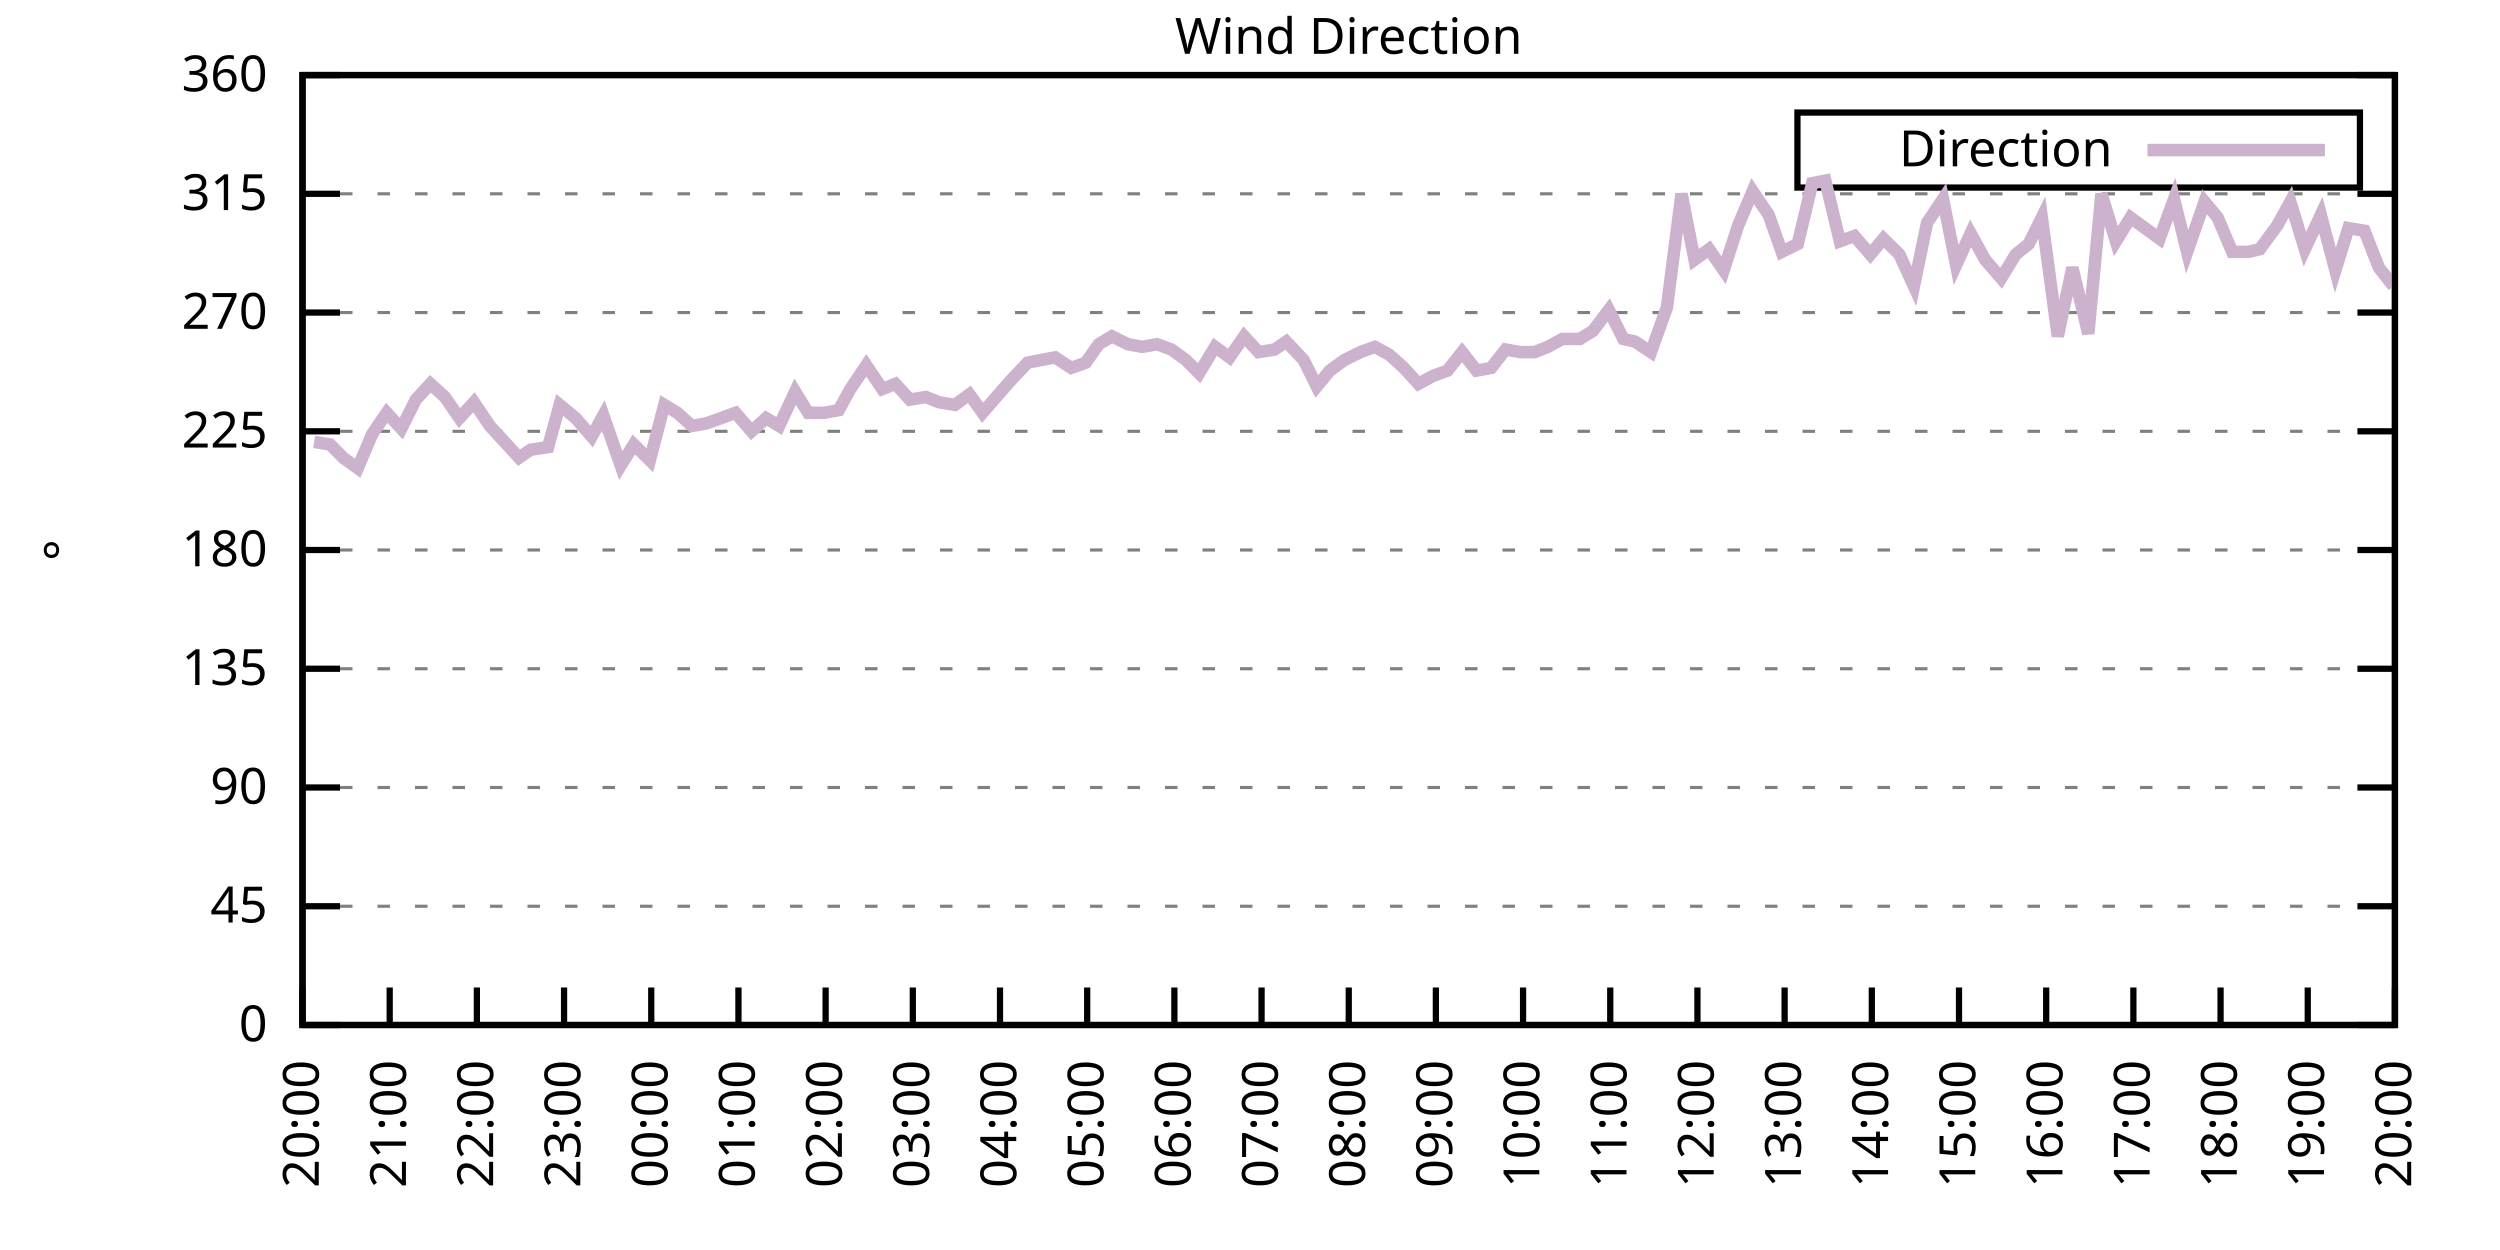
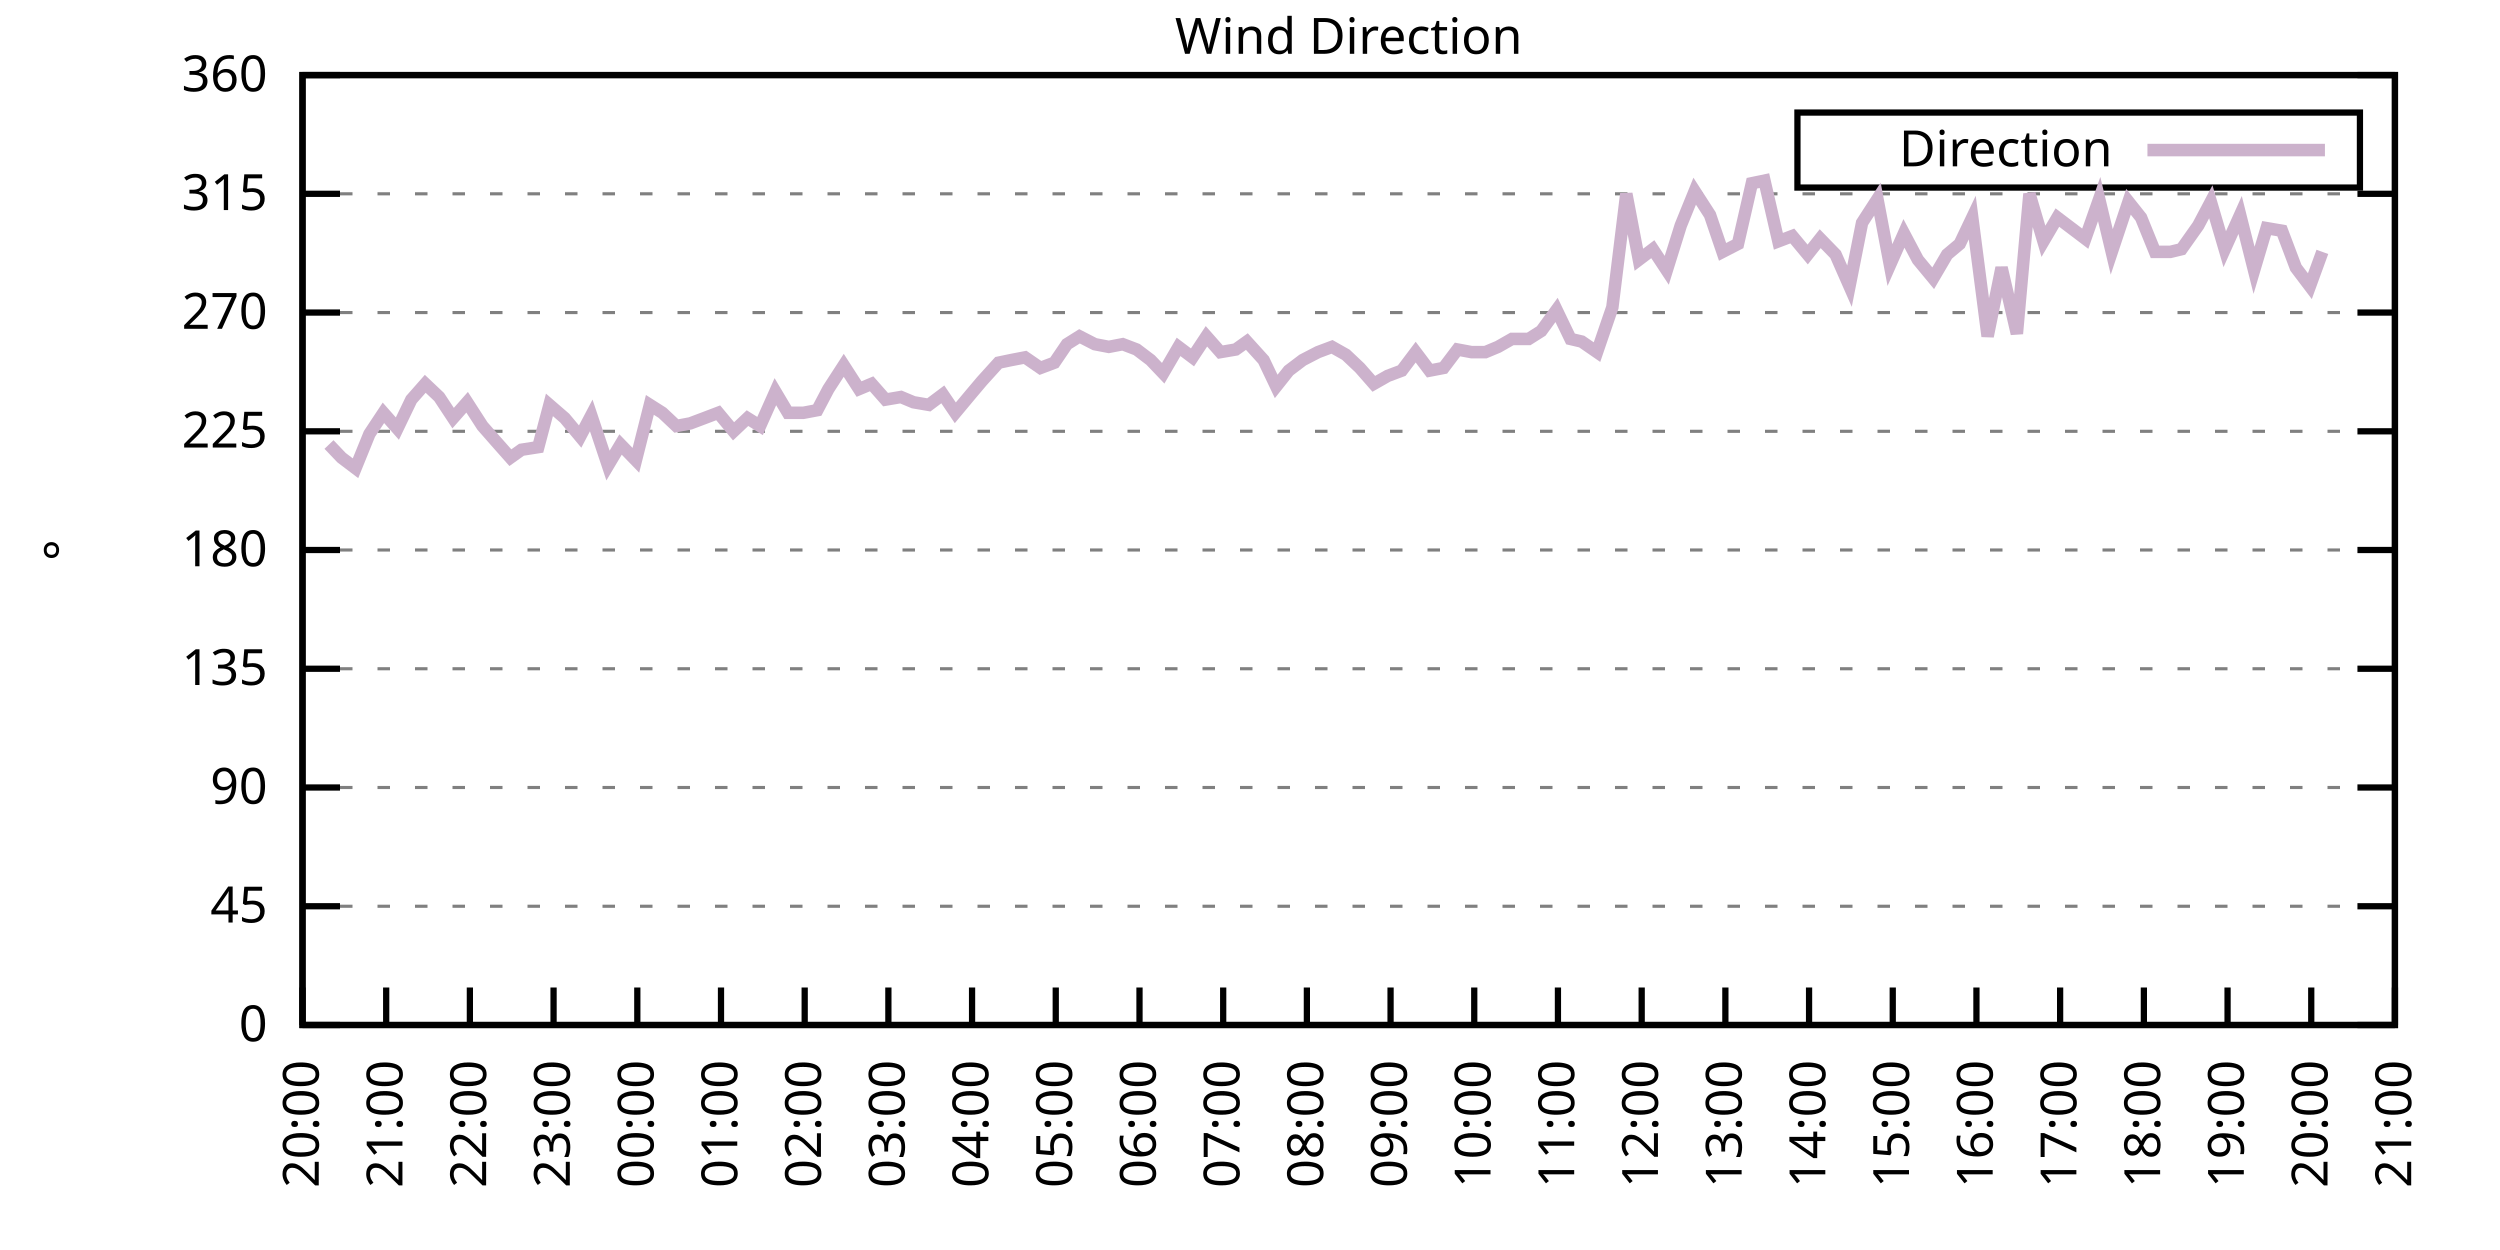
<svg xmlns="http://www.w3.org/2000/svg" xmlns:xlink="http://www.w3.org/1999/xlink" width="400" height="200" viewBox="0 0 400 200">
  <g id="gnuplot_canvas">
    <rect x="0" y="0" width="400" height="200" fill="none" />
    <defs>
      <circle id="gpDot" r="0.5" stroke-width="0.5" stroke="currentColor" />
      <path id="gpPt0" stroke-width="0.333" stroke="currentColor" d="M-1,0 h2 M0,-1 v2" />
      <path id="gpPt1" stroke-width="0.333" stroke="currentColor" d="M-1,-1 L1,1 M1,-1 L-1,1" />
      <path id="gpPt2" stroke-width="0.333" stroke="currentColor" d="M-1,0 L1,0 M0,-1 L0,1 M-1,-1 L1,1 M-1,1 L1,-1" />
      <rect id="gpPt3" stroke-width="0.333" stroke="currentColor" x="-1" y="-1" width="2" height="2" />
      <rect id="gpPt4" stroke-width="0.333" stroke="currentColor" fill="currentColor" x="-1" y="-1" width="2" height="2" />
      <circle id="gpPt5" stroke-width="0.333" stroke="currentColor" cx="0" cy="0" r="1" />
      <use xlink:href="#gpPt5" id="gpPt6" fill="currentColor" stroke="none" />
      <path id="gpPt7" stroke-width="0.333" stroke="currentColor" d="M0,-1.33 L-1.33,0.67 L1.33,0.67 z" />
      <use xlink:href="#gpPt7" id="gpPt8" fill="currentColor" stroke="none" />
      <use xlink:href="#gpPt7" id="gpPt9" stroke="currentColor" transform="rotate(180)" />
      <use xlink:href="#gpPt9" id="gpPt10" fill="currentColor" stroke="none" />
      <use xlink:href="#gpPt3" id="gpPt11" stroke="currentColor" transform="rotate(45)" />
      <use xlink:href="#gpPt11" id="gpPt12" fill="currentColor" stroke="none" />
      <path id="gpPt13" stroke-width="0.333" stroke="currentColor" d="M0,1.330 L1.265,0.411 L0.782,-1.067 L-0.782,-1.076 L-1.265,0.411 z" />
      <use xlink:href="#gpPt13" id="gpPt14" fill="currentColor" stroke="none" />
      <filter id="textbox" filterUnits="objectBoundingBox" x="0" y="0" height="1" width="1">
        <feFlood flood-color="white" flood-opacity="1" result="bgnd" />
        <feComposite in="SourceGraphic" in2="bgnd" operator="atop" />
      </filter>
      <filter id="greybox" filterUnits="objectBoundingBox" x="0" y="0" height="1" width="1">
        <feFlood flood-color="lightgrey" flood-opacity="1" result="grey" />
        <feComposite in="SourceGraphic" in2="grey" operator="atop" />
      </filter>
    </defs>
    <g fill="none" color="white" stroke="currentColor" stroke-width="1.00" stroke-linecap="butt" stroke-linejoin="miter">
</g>
    <g fill="none" color="black" stroke="currentColor" stroke-width="1.00" stroke-linecap="butt" stroke-linejoin="miter">
      <g stroke="none" shape-rendering="crispEdges">
        <polygon fill="rgb(255, 255, 255)" points="48.40,164.00 383.18,164.00 383.18,12.02 48.40,12.02 " />
      </g>
    </g>
    <g fill="none" color="black" stroke="currentColor" stroke-width="1.00" stroke-linecap="butt" stroke-linejoin="miter">
</g>
    <g fill="none" color="black" stroke="black" stroke-width="0.50" stroke-linecap="butt" stroke-linejoin="miter">
</g>
    <g fill="none" color="gray" stroke="currentColor" stroke-width="0.50" stroke-linecap="butt" stroke-linejoin="miter">
      <path stroke="gray" stroke-dasharray="2,4" class="gridline" d="M48.40,164.00 L383.19,164.00  " />
    </g>
    <g fill="none" color="gray" stroke="gray" stroke-width="1.00" stroke-linecap="butt" stroke-linejoin="miter">
</g>
    <g fill="none" color="black" stroke="currentColor" stroke-width="1.00" stroke-linecap="butt" stroke-linejoin="miter">
      <path stroke="black" d="M48.40,164.00 L54.40,164.00 M383.19,164.00 L377.19,164.00  " />
      <g transform="translate(42.80,166.60)" stroke="none" fill="black" font-family="Sans" font-size="8.00" text-anchor="end">
        <text>
          <tspan font-family="Sans"> 0</tspan>
        </text>
      </g>
    </g>
    <g fill="none" color="black" stroke="currentColor" stroke-width="1.00" stroke-linecap="butt" stroke-linejoin="miter">
</g>
    <g fill="none" color="black" stroke="black" stroke-width="0.50" stroke-linecap="butt" stroke-linejoin="miter">
</g>
    <g fill="none" color="gray" stroke="currentColor" stroke-width="0.50" stroke-linecap="butt" stroke-linejoin="miter">
      <path stroke="gray" stroke-dasharray="2,4" class="gridline" d="M48.40,145.00 L383.19,145.00  " />
    </g>
    <g fill="none" color="gray" stroke="gray" stroke-width="1.00" stroke-linecap="butt" stroke-linejoin="miter">
</g>
    <g fill="none" color="black" stroke="currentColor" stroke-width="1.00" stroke-linecap="butt" stroke-linejoin="miter">
      <path stroke="black" d="M48.40,145.00 L54.40,145.00 M383.19,145.00 L377.19,145.00  " />
      <g transform="translate(42.80,147.60)" stroke="none" fill="black" font-family="Sans" font-size="8.00" text-anchor="end">
        <text>
          <tspan font-family="Sans"> 45</tspan>
        </text>
      </g>
    </g>
    <g fill="none" color="black" stroke="currentColor" stroke-width="1.00" stroke-linecap="butt" stroke-linejoin="miter">
</g>
    <g fill="none" color="black" stroke="black" stroke-width="0.50" stroke-linecap="butt" stroke-linejoin="miter">
</g>
    <g fill="none" color="gray" stroke="currentColor" stroke-width="0.50" stroke-linecap="butt" stroke-linejoin="miter">
      <path stroke="gray" stroke-dasharray="2,4" class="gridline" d="M48.40,126.00 L383.19,126.00  " />
    </g>
    <g fill="none" color="gray" stroke="gray" stroke-width="1.00" stroke-linecap="butt" stroke-linejoin="miter">
</g>
    <g fill="none" color="black" stroke="currentColor" stroke-width="1.00" stroke-linecap="butt" stroke-linejoin="miter">
      <path stroke="black" d="M48.40,126.00 L54.40,126.00 M383.19,126.00 L377.19,126.00  " />
      <g transform="translate(42.80,128.60)" stroke="none" fill="black" font-family="Sans" font-size="8.00" text-anchor="end">
        <text>
          <tspan font-family="Sans"> 90</tspan>
        </text>
      </g>
    </g>
    <g fill="none" color="black" stroke="currentColor" stroke-width="1.00" stroke-linecap="butt" stroke-linejoin="miter">
</g>
    <g fill="none" color="black" stroke="black" stroke-width="0.50" stroke-linecap="butt" stroke-linejoin="miter">
</g>
    <g fill="none" color="gray" stroke="currentColor" stroke-width="0.50" stroke-linecap="butt" stroke-linejoin="miter">
      <path stroke="gray" stroke-dasharray="2,4" class="gridline" d="M48.40,107.00 L383.19,107.00  " />
    </g>
    <g fill="none" color="gray" stroke="gray" stroke-width="1.00" stroke-linecap="butt" stroke-linejoin="miter">
</g>
    <g fill="none" color="black" stroke="currentColor" stroke-width="1.00" stroke-linecap="butt" stroke-linejoin="miter">
      <path stroke="black" d="M48.40,107.00 L54.40,107.00 M383.19,107.00 L377.19,107.00  " />
      <g transform="translate(42.80,109.60)" stroke="none" fill="black" font-family="Sans" font-size="8.00" text-anchor="end">
        <text>
          <tspan font-family="Sans"> 135</tspan>
        </text>
      </g>
    </g>
    <g fill="none" color="black" stroke="currentColor" stroke-width="1.00" stroke-linecap="butt" stroke-linejoin="miter">
</g>
    <g fill="none" color="black" stroke="black" stroke-width="0.50" stroke-linecap="butt" stroke-linejoin="miter">
</g>
    <g fill="none" color="gray" stroke="currentColor" stroke-width="0.50" stroke-linecap="butt" stroke-linejoin="miter">
      <path stroke="gray" stroke-dasharray="2,4" class="gridline" d="M48.40,88.00 L383.19,88.00  " />
    </g>
    <g fill="none" color="gray" stroke="gray" stroke-width="1.00" stroke-linecap="butt" stroke-linejoin="miter">
</g>
    <g fill="none" color="black" stroke="currentColor" stroke-width="1.00" stroke-linecap="butt" stroke-linejoin="miter">
      <path stroke="black" d="M48.40,88.00 L54.40,88.00 M383.19,88.00 L377.19,88.00  " />
      <g transform="translate(42.80,90.60)" stroke="none" fill="black" font-family="Sans" font-size="8.00" text-anchor="end">
        <text>
          <tspan font-family="Sans"> 180</tspan>
        </text>
      </g>
    </g>
    <g fill="none" color="black" stroke="currentColor" stroke-width="1.00" stroke-linecap="butt" stroke-linejoin="miter">
</g>
    <g fill="none" color="black" stroke="black" stroke-width="0.50" stroke-linecap="butt" stroke-linejoin="miter">
</g>
    <g fill="none" color="gray" stroke="currentColor" stroke-width="0.50" stroke-linecap="butt" stroke-linejoin="miter">
      <path stroke="gray" stroke-dasharray="2,4" class="gridline" d="M48.40,69.01 L383.19,69.01  " />
    </g>
    <g fill="none" color="gray" stroke="gray" stroke-width="1.00" stroke-linecap="butt" stroke-linejoin="miter">
</g>
    <g fill="none" color="black" stroke="currentColor" stroke-width="1.00" stroke-linecap="butt" stroke-linejoin="miter">
      <path stroke="black" d="M48.40,69.01 L54.40,69.01 M383.19,69.01 L377.19,69.01  " />
      <g transform="translate(42.80,71.61)" stroke="none" fill="black" font-family="Sans" font-size="8.00" text-anchor="end">
        <text>
          <tspan font-family="Sans"> 225</tspan>
        </text>
      </g>
    </g>
    <g fill="none" color="black" stroke="currentColor" stroke-width="1.00" stroke-linecap="butt" stroke-linejoin="miter">
</g>
    <g fill="none" color="black" stroke="black" stroke-width="0.50" stroke-linecap="butt" stroke-linejoin="miter">
</g>
    <g fill="none" color="gray" stroke="currentColor" stroke-width="0.50" stroke-linecap="butt" stroke-linejoin="miter">
      <path stroke="gray" stroke-dasharray="2,4" class="gridline" d="M48.40,50.01 L383.19,50.01  " />
    </g>
    <g fill="none" color="gray" stroke="gray" stroke-width="1.00" stroke-linecap="butt" stroke-linejoin="miter">
</g>
    <g fill="none" color="black" stroke="currentColor" stroke-width="1.00" stroke-linecap="butt" stroke-linejoin="miter">
      <path stroke="black" d="M48.40,50.01 L54.40,50.01 M383.19,50.01 L377.19,50.01  " />
      <g transform="translate(42.80,52.61)" stroke="none" fill="black" font-family="Sans" font-size="8.00" text-anchor="end">
        <text>
          <tspan font-family="Sans"> 270</tspan>
        </text>
      </g>
    </g>
    <g fill="none" color="black" stroke="currentColor" stroke-width="1.00" stroke-linecap="butt" stroke-linejoin="miter">
</g>
    <g fill="none" color="black" stroke="black" stroke-width="0.50" stroke-linecap="butt" stroke-linejoin="miter">
</g>
    <g fill="none" color="gray" stroke="currentColor" stroke-width="0.50" stroke-linecap="butt" stroke-linejoin="miter">
      <path stroke="gray" stroke-dasharray="2,4" class="gridline" d="M48.40,31.01 L383.19,31.01  " />
    </g>
    <g fill="none" color="gray" stroke="gray" stroke-width="1.00" stroke-linecap="butt" stroke-linejoin="miter">
</g>
    <g fill="none" color="black" stroke="currentColor" stroke-width="1.00" stroke-linecap="butt" stroke-linejoin="miter">
      <path stroke="black" d="M48.40,31.01 L54.40,31.01 M383.19,31.01 L377.19,31.01  " />
      <g transform="translate(42.80,33.61)" stroke="none" fill="black" font-family="Sans" font-size="8.00" text-anchor="end">
        <text>
          <tspan font-family="Sans"> 315</tspan>
        </text>
      </g>
    </g>
    <g fill="none" color="black" stroke="currentColor" stroke-width="1.00" stroke-linecap="butt" stroke-linejoin="miter">
</g>
    <g fill="none" color="black" stroke="black" stroke-width="0.50" stroke-linecap="butt" stroke-linejoin="miter">
</g>
    <g fill="none" color="gray" stroke="currentColor" stroke-width="0.50" stroke-linecap="butt" stroke-linejoin="miter">
      <path stroke="gray" stroke-dasharray="2,4" class="gridline" d="M48.40,12.01 L383.19,12.01  " />
    </g>
    <g fill="none" color="gray" stroke="gray" stroke-width="1.00" stroke-linecap="butt" stroke-linejoin="miter">
</g>
    <g fill="none" color="black" stroke="currentColor" stroke-width="1.00" stroke-linecap="butt" stroke-linejoin="miter">
      <path stroke="black" d="M48.40,12.01 L54.40,12.01 M383.19,12.01 L377.19,12.01  " />
      <g transform="translate(42.80,14.61)" stroke="none" fill="black" font-family="Sans" font-size="8.00" text-anchor="end">
        <text>
          <tspan font-family="Sans"> 360</tspan>
        </text>
      </g>
    </g>
    <g fill="none" color="black" stroke="currentColor" stroke-width="1.00" stroke-linecap="butt" stroke-linejoin="miter">
      <path stroke="black" d="M48.40,164.00 L48.40,158.00  " />
      <g transform="translate(51.00,169.60) rotate(270.00)" stroke="none" fill="black" font-family="Sans" font-size="8.00" text-anchor="end">
        <text>
          <tspan font-family="Sans">20:00</tspan>
        </text>
      </g>
    </g>
    <g fill="none" color="black" stroke="currentColor" stroke-width="1.00" stroke-linecap="butt" stroke-linejoin="miter">
-       <path stroke="black" d="M62.35,164.00 L62.35,158.00  " />
-       <g transform="translate(64.95,169.60) rotate(270.00)" stroke="none" fill="black" font-family="Sans" font-size="8.00" text-anchor="end">
+       <path stroke="black" d="M61.79,164.00 L61.79,158.00  " />
+       <g transform="translate(64.39,169.60) rotate(270.00)" stroke="none" fill="black" font-family="Sans" font-size="8.00" text-anchor="end">
        <text>
          <tspan font-family="Sans">21:00</tspan>
        </text>
      </g>
    </g>
    <g fill="none" color="black" stroke="currentColor" stroke-width="1.00" stroke-linecap="butt" stroke-linejoin="miter">
-       <path stroke="black" d="M76.30,164.00 L76.30,158.00  " />
-       <g transform="translate(78.90,169.60) rotate(270.00)" stroke="none" fill="black" font-family="Sans" font-size="8.00" text-anchor="end">
+       <path stroke="black" d="M75.18,164.00 L75.18,158.00  " />
+       <g transform="translate(77.78,169.60) rotate(270.00)" stroke="none" fill="black" font-family="Sans" font-size="8.00" text-anchor="end">
        <text>
          <tspan font-family="Sans">22:00</tspan>
        </text>
      </g>
    </g>
    <g fill="none" color="black" stroke="currentColor" stroke-width="1.00" stroke-linecap="butt" stroke-linejoin="miter">
-       <path stroke="black" d="M90.25,164.00 L90.25,158.00  " />
-       <g transform="translate(92.85,169.60) rotate(270.00)" stroke="none" fill="black" font-family="Sans" font-size="8.00" text-anchor="end">
+       <path stroke="black" d="M88.57,164.00 L88.57,158.00  " />
+       <g transform="translate(91.17,169.60) rotate(270.00)" stroke="none" fill="black" font-family="Sans" font-size="8.00" text-anchor="end">
        <text>
          <tspan font-family="Sans">23:00</tspan>
        </text>
      </g>
    </g>
    <g fill="none" color="black" stroke="currentColor" stroke-width="1.00" stroke-linecap="butt" stroke-linejoin="miter">
-       <path stroke="black" d="M104.20,164.00 L104.20,158.00  " />
-       <g transform="translate(106.80,169.60) rotate(270.00)" stroke="none" fill="black" font-family="Sans" font-size="8.00" text-anchor="end">
+       <path stroke="black" d="M101.97,164.00 L101.97,158.00  " />
+       <g transform="translate(104.57,169.60) rotate(270.00)" stroke="none" fill="black" font-family="Sans" font-size="8.00" text-anchor="end">
        <text>
          <tspan font-family="Sans">00:00</tspan>
        </text>
      </g>
    </g>
    <g fill="none" color="black" stroke="currentColor" stroke-width="1.00" stroke-linecap="butt" stroke-linejoin="miter">
-       <path stroke="black" d="M118.15,164.00 L118.15,158.00  " />
-       <g transform="translate(120.75,169.60) rotate(270.00)" stroke="none" fill="black" font-family="Sans" font-size="8.00" text-anchor="end">
+       <path stroke="black" d="M115.36,164.00 L115.36,158.00  " />
+       <g transform="translate(117.96,169.60) rotate(270.00)" stroke="none" fill="black" font-family="Sans" font-size="8.00" text-anchor="end">
        <text>
          <tspan font-family="Sans">01:00</tspan>
        </text>
      </g>
    </g>
    <g fill="none" color="black" stroke="currentColor" stroke-width="1.00" stroke-linecap="butt" stroke-linejoin="miter">
-       <path stroke="black" d="M132.10,164.00 L132.10,158.00  " />
-       <g transform="translate(134.70,169.60) rotate(270.00)" stroke="none" fill="black" font-family="Sans" font-size="8.00" text-anchor="end">
+       <path stroke="black" d="M128.75,164.00 L128.75,158.00  " />
+       <g transform="translate(131.35,169.60) rotate(270.00)" stroke="none" fill="black" font-family="Sans" font-size="8.00" text-anchor="end">
        <text>
          <tspan font-family="Sans">02:00</tspan>
        </text>
      </g>
    </g>
    <g fill="none" color="black" stroke="currentColor" stroke-width="1.00" stroke-linecap="butt" stroke-linejoin="miter">
-       <path stroke="black" d="M146.05,164.00 L146.05,158.00  " />
-       <g transform="translate(148.65,169.60) rotate(270.00)" stroke="none" fill="black" font-family="Sans" font-size="8.00" text-anchor="end">
+       <path stroke="black" d="M142.14,164.00 L142.14,158.00  " />
+       <g transform="translate(144.74,169.60) rotate(270.00)" stroke="none" fill="black" font-family="Sans" font-size="8.00" text-anchor="end">
        <text>
          <tspan font-family="Sans">03:00</tspan>
        </text>
      </g>
    </g>
    <g fill="none" color="black" stroke="currentColor" stroke-width="1.00" stroke-linecap="butt" stroke-linejoin="miter">
-       <path stroke="black" d="M160.00,164.00 L160.00,158.00  " />
-       <g transform="translate(162.60,169.60) rotate(270.00)" stroke="none" fill="black" font-family="Sans" font-size="8.00" text-anchor="end">
+       <path stroke="black" d="M155.53,164.00 L155.53,158.00  " />
+       <g transform="translate(158.13,169.60) rotate(270.00)" stroke="none" fill="black" font-family="Sans" font-size="8.00" text-anchor="end">
        <text>
          <tspan font-family="Sans">04:00</tspan>
        </text>
      </g>
    </g>
    <g fill="none" color="black" stroke="currentColor" stroke-width="1.00" stroke-linecap="butt" stroke-linejoin="miter">
-       <path stroke="black" d="M173.95,164.00 L173.95,158.00  " />
-       <g transform="translate(176.55,169.60) rotate(270.00)" stroke="none" fill="black" font-family="Sans" font-size="8.00" text-anchor="end">
+       <path stroke="black" d="M168.92,164.00 L168.92,158.00  " />
+       <g transform="translate(171.52,169.60) rotate(270.00)" stroke="none" fill="black" font-family="Sans" font-size="8.00" text-anchor="end">
        <text>
          <tspan font-family="Sans">05:00</tspan>
        </text>
      </g>
    </g>
    <g fill="none" color="black" stroke="currentColor" stroke-width="1.00" stroke-linecap="butt" stroke-linejoin="miter">
-       <path stroke="black" d="M187.90,164.00 L187.90,158.00  " />
-       <g transform="translate(190.50,169.60) rotate(270.00)" stroke="none" fill="black" font-family="Sans" font-size="8.00" text-anchor="end">
+       <path stroke="black" d="M182.32,164.00 L182.32,158.00  " />
+       <g transform="translate(184.92,169.60) rotate(270.00)" stroke="none" fill="black" font-family="Sans" font-size="8.00" text-anchor="end">
        <text>
          <tspan font-family="Sans">06:00</tspan>
        </text>
      </g>
    </g>
    <g fill="none" color="black" stroke="currentColor" stroke-width="1.00" stroke-linecap="butt" stroke-linejoin="miter">
-       <path stroke="black" d="M201.85,164.00 L201.85,158.00  " />
-       <g transform="translate(204.45,169.60) rotate(270.00)" stroke="none" fill="black" font-family="Sans" font-size="8.00" text-anchor="end">
+       <path stroke="black" d="M195.71,164.00 L195.71,158.00  " />
+       <g transform="translate(198.31,169.60) rotate(270.00)" stroke="none" fill="black" font-family="Sans" font-size="8.00" text-anchor="end">
        <text>
          <tspan font-family="Sans">07:00</tspan>
        </text>
      </g>
    </g>
    <g fill="none" color="black" stroke="currentColor" stroke-width="1.00" stroke-linecap="butt" stroke-linejoin="miter">
-       <path stroke="black" d="M215.80,164.00 L215.80,158.00  " />
-       <g transform="translate(218.40,169.60) rotate(270.00)" stroke="none" fill="black" font-family="Sans" font-size="8.00" text-anchor="end">
+       <path stroke="black" d="M209.10,164.00 L209.10,158.00  " />
+       <g transform="translate(211.70,169.60) rotate(270.00)" stroke="none" fill="black" font-family="Sans" font-size="8.00" text-anchor="end">
        <text>
          <tspan font-family="Sans">08:00</tspan>
        </text>
      </g>
    </g>
    <g fill="none" color="black" stroke="currentColor" stroke-width="1.00" stroke-linecap="butt" stroke-linejoin="miter">
-       <path stroke="black" d="M229.74,164.00 L229.74,158.00  " />
-       <g transform="translate(232.34,169.60) rotate(270.00)" stroke="none" fill="black" font-family="Sans" font-size="8.00" text-anchor="end">
+       <path stroke="black" d="M222.49,164.00 L222.49,158.00  " />
+       <g transform="translate(225.09,169.60) rotate(270.00)" stroke="none" fill="black" font-family="Sans" font-size="8.00" text-anchor="end">
        <text>
          <tspan font-family="Sans">09:00</tspan>
        </text>
      </g>
    </g>
    <g fill="none" color="black" stroke="currentColor" stroke-width="1.00" stroke-linecap="butt" stroke-linejoin="miter">
-       <path stroke="black" d="M243.69,164.00 L243.69,158.00  " />
-       <g transform="translate(246.29,169.60) rotate(270.00)" stroke="none" fill="black" font-family="Sans" font-size="8.00" text-anchor="end">
+       <path stroke="black" d="M235.88,164.00 L235.88,158.00  " />
+       <g transform="translate(238.48,169.60) rotate(270.00)" stroke="none" fill="black" font-family="Sans" font-size="8.00" text-anchor="end">
        <text>
          <tspan font-family="Sans">10:00</tspan>
        </text>
      </g>
    </g>
    <g fill="none" color="black" stroke="currentColor" stroke-width="1.00" stroke-linecap="butt" stroke-linejoin="miter">
-       <path stroke="black" d="M257.64,164.00 L257.64,158.00  " />
-       <g transform="translate(260.24,169.60) rotate(270.00)" stroke="none" fill="black" font-family="Sans" font-size="8.00" text-anchor="end">
+       <path stroke="black" d="M249.27,164.00 L249.27,158.00  " />
+       <g transform="translate(251.87,169.60) rotate(270.00)" stroke="none" fill="black" font-family="Sans" font-size="8.00" text-anchor="end">
        <text>
          <tspan font-family="Sans">11:00</tspan>
        </text>
      </g>
    </g>
    <g fill="none" color="black" stroke="currentColor" stroke-width="1.00" stroke-linecap="butt" stroke-linejoin="miter">
-       <path stroke="black" d="M271.59,164.00 L271.59,158.00  " />
-       <g transform="translate(274.19,169.60) rotate(270.00)" stroke="none" fill="black" font-family="Sans" font-size="8.00" text-anchor="end">
+       <path stroke="black" d="M262.67,164.00 L262.67,158.00  " />
+       <g transform="translate(265.27,169.60) rotate(270.00)" stroke="none" fill="black" font-family="Sans" font-size="8.00" text-anchor="end">
        <text>
          <tspan font-family="Sans">12:00</tspan>
        </text>
      </g>
    </g>
    <g fill="none" color="black" stroke="currentColor" stroke-width="1.00" stroke-linecap="butt" stroke-linejoin="miter">
-       <path stroke="black" d="M285.54,164.00 L285.54,158.00  " />
-       <g transform="translate(288.14,169.60) rotate(270.00)" stroke="none" fill="black" font-family="Sans" font-size="8.00" text-anchor="end">
+       <path stroke="black" d="M276.06,164.00 L276.06,158.00  " />
+       <g transform="translate(278.66,169.60) rotate(270.00)" stroke="none" fill="black" font-family="Sans" font-size="8.00" text-anchor="end">
        <text>
          <tspan font-family="Sans">13:00</tspan>
        </text>
      </g>
    </g>
    <g fill="none" color="black" stroke="currentColor" stroke-width="1.00" stroke-linecap="butt" stroke-linejoin="miter">
-       <path stroke="black" d="M299.49,164.00 L299.49,158.00  " />
-       <g transform="translate(302.09,169.60) rotate(270.00)" stroke="none" fill="black" font-family="Sans" font-size="8.00" text-anchor="end">
+       <path stroke="black" d="M289.45,164.00 L289.45,158.00  " />
+       <g transform="translate(292.05,169.60) rotate(270.00)" stroke="none" fill="black" font-family="Sans" font-size="8.00" text-anchor="end">
        <text>
          <tspan font-family="Sans">14:00</tspan>
        </text>
      </g>
    </g>
    <g fill="none" color="black" stroke="currentColor" stroke-width="1.00" stroke-linecap="butt" stroke-linejoin="miter">
-       <path stroke="black" d="M313.44,164.00 L313.44,158.00  " />
-       <g transform="translate(316.04,169.60) rotate(270.00)" stroke="none" fill="black" font-family="Sans" font-size="8.00" text-anchor="end">
+       <path stroke="black" d="M302.84,164.00 L302.84,158.00  " />
+       <g transform="translate(305.44,169.60) rotate(270.00)" stroke="none" fill="black" font-family="Sans" font-size="8.00" text-anchor="end">
        <text>
          <tspan font-family="Sans">15:00</tspan>
        </text>
      </g>
    </g>
    <g fill="none" color="black" stroke="currentColor" stroke-width="1.00" stroke-linecap="butt" stroke-linejoin="miter">
-       <path stroke="black" d="M327.39,164.00 L327.39,158.00  " />
-       <g transform="translate(329.99,169.60) rotate(270.00)" stroke="none" fill="black" font-family="Sans" font-size="8.00" text-anchor="end">
+       <path stroke="black" d="M316.23,164.00 L316.23,158.00  " />
+       <g transform="translate(318.83,169.60) rotate(270.00)" stroke="none" fill="black" font-family="Sans" font-size="8.00" text-anchor="end">
        <text>
          <tspan font-family="Sans">16:00</tspan>
        </text>
      </g>
    </g>
    <g fill="none" color="black" stroke="currentColor" stroke-width="1.00" stroke-linecap="butt" stroke-linejoin="miter">
-       <path stroke="black" d="M341.34,164.00 L341.34,158.00  " />
-       <g transform="translate(343.94,169.60) rotate(270.00)" stroke="none" fill="black" font-family="Sans" font-size="8.00" text-anchor="end">
+       <path stroke="black" d="M329.62,164.00 L329.62,158.00  " />
+       <g transform="translate(332.22,169.60) rotate(270.00)" stroke="none" fill="black" font-family="Sans" font-size="8.00" text-anchor="end">
        <text>
          <tspan font-family="Sans">17:00</tspan>
        </text>
      </g>
    </g>
    <g fill="none" color="black" stroke="currentColor" stroke-width="1.00" stroke-linecap="butt" stroke-linejoin="miter">
-       <path stroke="black" d="M355.29,164.00 L355.29,158.00  " />
-       <g transform="translate(357.89,169.60) rotate(270.00)" stroke="none" fill="black" font-family="Sans" font-size="8.00" text-anchor="end">
+       <path stroke="black" d="M343.02,164.00 L343.02,158.00  " />
+       <g transform="translate(345.62,169.60) rotate(270.00)" stroke="none" fill="black" font-family="Sans" font-size="8.00" text-anchor="end">
        <text>
          <tspan font-family="Sans">18:00</tspan>
        </text>
      </g>
    </g>
    <g fill="none" color="black" stroke="currentColor" stroke-width="1.00" stroke-linecap="butt" stroke-linejoin="miter">
-       <path stroke="black" d="M369.24,164.00 L369.24,158.00  " />
-       <g transform="translate(371.84,169.60) rotate(270.00)" stroke="none" fill="black" font-family="Sans" font-size="8.00" text-anchor="end">
+       <path stroke="black" d="M356.41,164.00 L356.41,158.00  " />
+       <g transform="translate(359.01,169.60) rotate(270.00)" stroke="none" fill="black" font-family="Sans" font-size="8.00" text-anchor="end">
        <text>
          <tspan font-family="Sans">19:00</tspan>
+         </text>
+       </g>
+     </g>
+     <g fill="none" color="black" stroke="currentColor" stroke-width="1.00" stroke-linecap="butt" stroke-linejoin="miter">
+       <path stroke="black" d="M369.80,164.00 L369.80,158.00  " />
+       <g transform="translate(372.40,169.60) rotate(270.00)" stroke="none" fill="black" font-family="Sans" font-size="8.00" text-anchor="end">
+         <text>
+           <tspan font-family="Sans">20:00</tspan>
        </text>
      </g>
    </g>
    <g fill="none" color="black" stroke="currentColor" stroke-width="1.00" stroke-linecap="butt" stroke-linejoin="miter">
      <path stroke="black" d="M383.19,164.00 L383.19,158.00  " />
      <g transform="translate(385.79,169.60) rotate(270.00)" stroke="none" fill="black" font-family="Sans" font-size="8.00" text-anchor="end">
        <text>
-           <tspan font-family="Sans">20:00</tspan>
+           <tspan font-family="Sans">21:00</tspan>
        </text>
      </g>
    </g>
    <g fill="none" color="black" stroke="currentColor" stroke-width="1.00" stroke-linecap="butt" stroke-linejoin="miter">
</g>
    <g fill="none" color="black" stroke="currentColor" stroke-width="1.00" stroke-linecap="butt" stroke-linejoin="miter">
      <path stroke="black" d="M48.40,12.01 L48.40,164.00 L383.19,164.00 L383.19,12.01 L48.40,12.01 Z  " />
    </g>
    <g fill="none" color="black" stroke="currentColor" stroke-width="1.00" stroke-linecap="butt" stroke-linejoin="miter">
</g>
    <g fill="none" color="black" stroke="currentColor" stroke-width="1.00" stroke-linecap="butt" stroke-linejoin="miter">
      <path stroke="black" d="M287.59,30.01 L287.59,18.01 L377.59,18.01 L377.59,30.01 L287.59,30.01 Z  " />
    </g>
    <g id="Wind_direction_plot_1">
      <g fill="none" color="white" stroke="black" stroke-width="2.00" stroke-linecap="butt" stroke-linejoin="miter">
</g>
      <g fill="none" color="black" stroke="currentColor" stroke-width="2.00" stroke-linecap="butt" stroke-linejoin="miter">
        <g transform="translate(337.99,26.61)" stroke="none" fill="black" font-family="Sans" font-size="8.00" text-anchor="end">
          <text>
            <tspan font-family="Sans">Direction</tspan>
          </text>
        </g>
      </g>
      <g fill="none" color="black" stroke="currentColor" stroke-width="2.00" stroke-linecap="butt" stroke-linejoin="miter">
-         <path stroke="rgb(204, 178, 204)" d="M343.59,24.01 L371.99,24.01 M50.26,70.70 L52.82,71.12 L54.91,73.23 L57.23,74.92 L59.56,69.43 L61.88,66.05   L64.21,68.58 L66.53,63.94 L68.86,61.41 L71.18,63.52 L73.51,66.90 L75.83,64.36 L78.39,68.16 L80.72,70.70   L83.04,73.23 L84.90,71.96 L87.69,71.54 L89.55,64.78 L92.11,66.90 L94.67,69.85 L96.53,66.47 L99.32,74.49   L101.41,71.12 L103.97,73.65 L106.29,64.78 L108.38,66.05 L110.71,68.16 L113.03,67.74 L115.36,66.90 L117.68,66.05   L120.24,69.01 L122.57,66.90 L124.66,68.16 L127.22,62.67 L129.31,66.05 L131.87,66.05 L134.19,65.63 L136.05,62.25   L138.61,58.45 L141.16,62.25 L143.26,61.41 L145.58,63.94 L148.14,63.52 L150.23,64.36 L152.79,64.78 L155.11,63.10   L157.21,66.05 L159.76,63.10 L161.62,60.98 L164.41,58.03 L166.51,57.61 L168.83,57.18 L171.39,58.87 L173.71,58.03   L175.81,55.07 L177.90,53.81 L180.46,55.07 L182.78,55.50 L185.11,55.07 L187.43,55.92 L189.76,57.61 L191.85,59.72   L194.41,55.50 L196.73,57.18 L199.06,53.81 L201.38,56.34 L203.94,55.92 L205.80,54.65 L208.59,57.61 L210.68,61.83   L212.77,59.30 L215.10,57.61 L217.65,56.34 L219.98,55.50 L222.30,56.76 L224.63,58.87 L226.95,61.41 L229.28,60.14   L231.60,59.30 L233.93,56.34 L236.25,59.30 L238.58,58.87 L240.90,55.92 L243.23,56.34 L245.55,56.34 L247.65,55.50   L249.97,54.23 L252.76,54.23 L254.85,52.96 L257.41,49.59 L259.74,54.23 L261.60,54.65 L264.15,56.34 L266.71,49.16   L269.04,31.01 L271.13,41.56 L273.45,39.87 L275.78,43.25 L278.10,36.08 L280.43,30.59 L282.99,34.39 L285.08,40.30   L287.64,39.03 L289.96,29.32 L292.05,28.90 L294.38,38.61 L296.70,37.76 L299.26,40.72 L301.35,38.19 L303.91,40.72   L306.23,45.79 L308.33,35.65 L310.88,31.85 L312.98,42.41 L315.30,37.34 L317.63,41.56 L320.18,44.52 L322.51,40.72   L324.60,39.03 L326.69,34.81 L329.25,53.81 L331.58,42.83 L334.13,53.39 L336.23,31.01 L338.55,38.61 L340.88,34.81   L343.20,36.50 L345.53,38.19 L347.85,31.85 L349.94,40.30 L352.73,32.28 L354.83,34.81 L357.15,40.30 L359.71,40.30   L361.57,39.87 L364.36,36.08 L366.45,32.28 L368.78,39.87 L371.33,34.39 L373.66,43.25 L375.75,36.50 L378.31,36.92   L380.63,42.83 L382.96,45.79  " />
+         <path stroke="rgb(204, 178, 204)" d="M343.59,24.01 L371.99,24.01 M52.64,71.12 L54.65,73.23 L56.88,74.92 L59.11,69.43 L61.35,66.05 L63.58,68.58   L65.81,63.94 L68.04,61.41 L70.27,63.52 L72.50,66.90 L74.74,64.36 L77.19,68.16 L79.42,70.70 L81.66,73.23   L83.44,71.96 L86.12,71.54 L87.91,64.78 L90.36,66.90 L92.82,69.85 L94.60,66.47 L97.28,74.49 L99.29,71.12   L101.74,73.65 L103.98,64.78 L105.98,66.05 L108.22,68.16 L110.45,67.74 L112.68,66.90 L114.91,66.05 L117.37,69.01   L119.60,66.90 L121.61,68.16 L124.06,62.67 L126.07,66.05 L128.53,66.05 L130.76,65.63 L132.54,62.25 L135.00,58.45   L137.45,62.25 L139.46,61.41 L141.69,63.94 L144.15,63.52 L146.16,64.36 L148.61,64.78 L150.85,63.10 L152.85,66.05   L155.31,63.10 L157.10,60.98 L159.77,58.03 L161.78,57.61 L164.01,57.18 L166.47,58.87 L168.70,58.03 L170.71,55.07   L172.72,53.81 L175.17,55.07 L177.41,55.50 L179.64,55.07 L181.87,55.92 L184.10,57.61 L186.11,59.72 L188.57,55.50   L190.80,57.18 L193.03,53.81 L195.26,56.34 L197.72,55.92 L199.50,54.65 L202.18,57.61 L204.19,61.83 L206.20,59.30   L208.43,57.61 L210.88,56.34 L213.12,55.50 L215.35,56.76 L217.58,58.87 L219.81,61.41 L222.04,60.14 L224.28,59.30   L226.51,56.34 L228.74,59.30 L230.97,58.87 L233.20,55.92 L235.44,56.34 L237.67,56.34 L239.68,55.50 L241.91,54.23   L244.59,54.23 L246.60,52.96 L249.05,49.59 L251.28,54.23 L253.07,54.65 L255.52,56.34 L257.98,49.16 L260.21,31.01   L262.22,41.56 L264.45,39.87 L266.68,43.25 L268.92,36.08 L271.15,30.59 L273.60,34.39 L275.61,40.30 L278.07,39.03   L280.30,29.32 L282.31,28.90 L284.54,38.61 L286.77,37.76 L289.23,40.72 L291.23,38.19 L293.69,40.72 L295.92,45.79   L297.93,35.65 L300.39,31.85 L302.39,42.41 L304.63,37.34 L306.86,41.56 L309.31,44.52 L311.54,40.72 L313.55,39.03   L315.56,34.81 L318.02,53.81 L320.25,42.83 L322.70,53.39 L324.71,31.01 L326.95,38.61 L329.18,34.81 L331.41,36.50   L333.64,38.19 L335.87,31.85 L337.88,40.30 L340.56,32.28 L342.57,34.81 L344.80,40.30 L347.26,40.30 L349.04,39.87   L351.72,36.08 L353.73,32.28 L355.96,39.87 L358.42,34.39 L360.65,43.25 L362.66,36.50 L365.11,36.92 L367.34,42.83   L369.58,45.79 L371.58,40.30  " />
      </g>
    </g>
    <g fill="none" color="black" stroke="currentColor" stroke-width="2.00" stroke-linecap="butt" stroke-linejoin="miter">
</g>
    <g fill="none" color="black" stroke="black" stroke-width="1.00" stroke-linecap="butt" stroke-linejoin="miter">
</g>
    <g fill="none" color="black" stroke="currentColor" stroke-width="1.00" stroke-linecap="butt" stroke-linejoin="miter">
      <path stroke="black" d="M48.40,12.01 L48.40,164.00 L383.19,164.00 L383.19,12.01 L48.40,12.01 Z  " />
      <g transform="translate(12.80,88.01) rotate(270.00)" stroke="none" fill="black" font-family="Sans" font-size="8.00" text-anchor="middle">
        <text>
          <tspan font-family="Sans">°</tspan>
        </text>
      </g>
    </g>
    <g fill="none" color="black" stroke="currentColor" stroke-width="1.00" stroke-linecap="butt" stroke-linejoin="miter">
</g>
    <g fill="none" color="black" stroke="currentColor" stroke-width="1.00" stroke-linecap="butt" stroke-linejoin="miter">
      <g transform="translate(215.79,8.61)" stroke="none" fill="black" font-family="Sans" font-size="8.00" text-anchor="middle">
        <text>
          <tspan font-family="Sans">Wind Direction</tspan>
        </text>
      </g>
    </g>
    <g fill="none" color="black" stroke="currentColor" stroke-width="1.00" stroke-linecap="butt" stroke-linejoin="miter">
</g>
  </g>
</svg>
